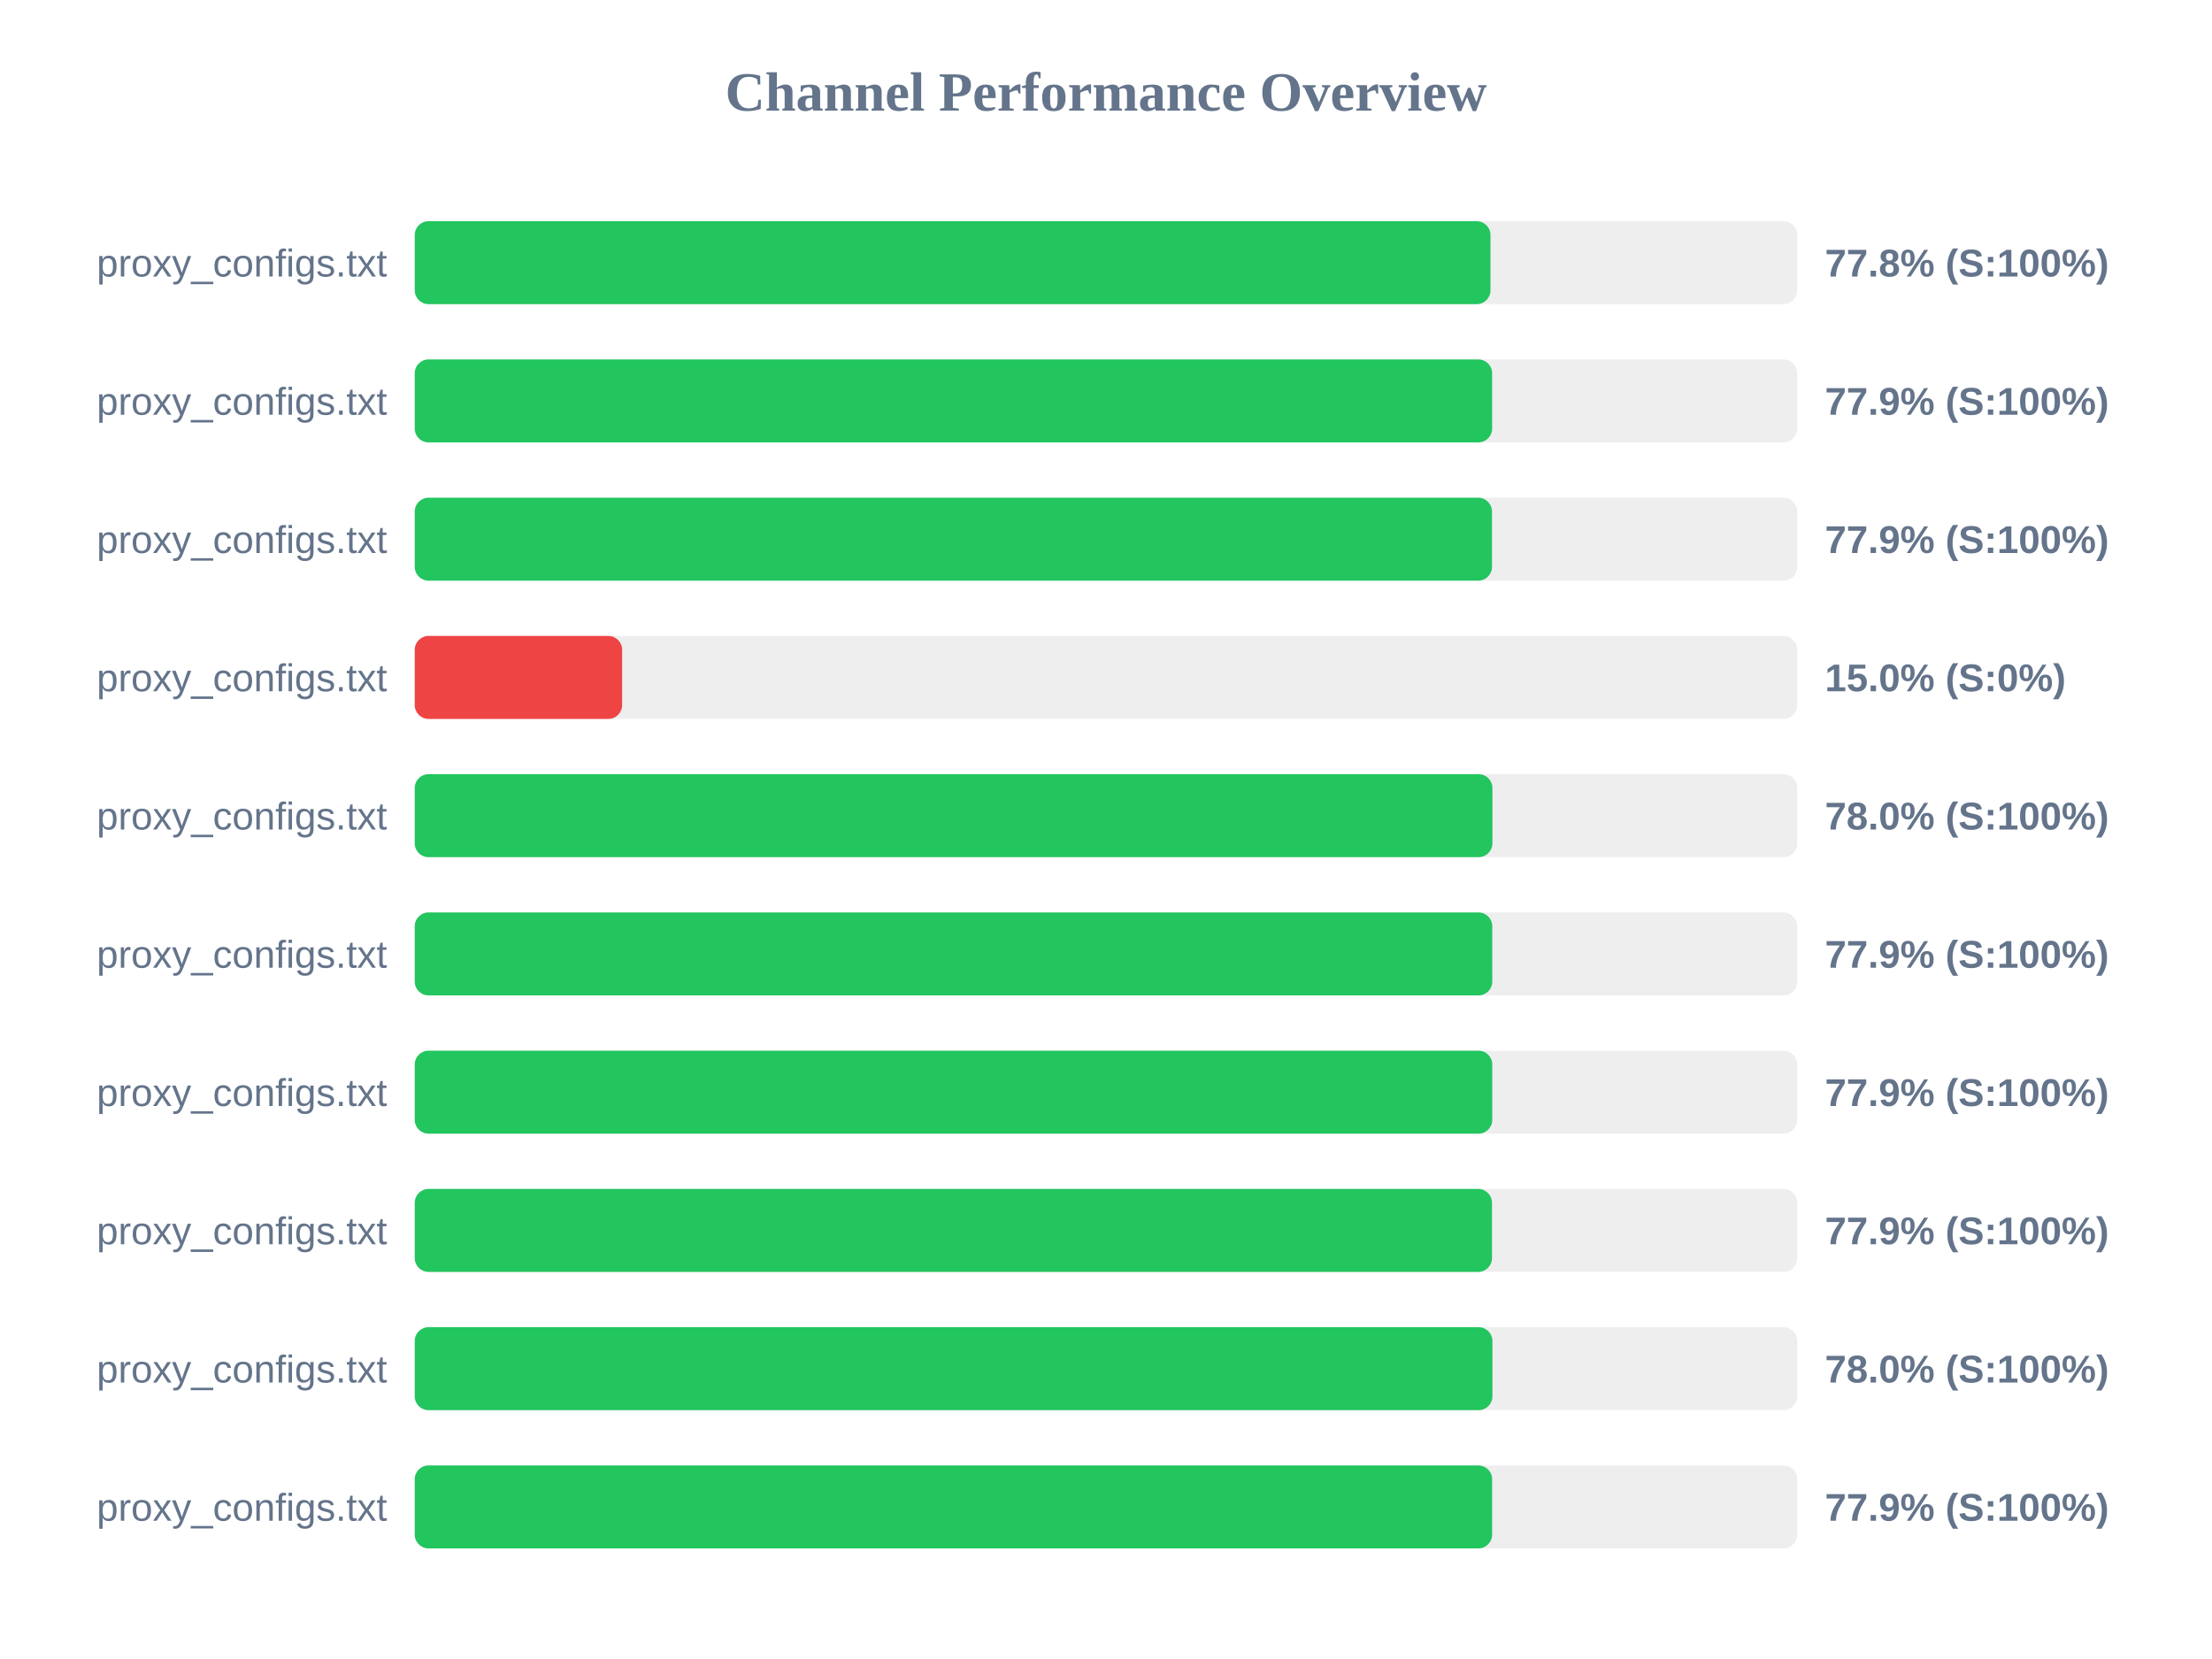
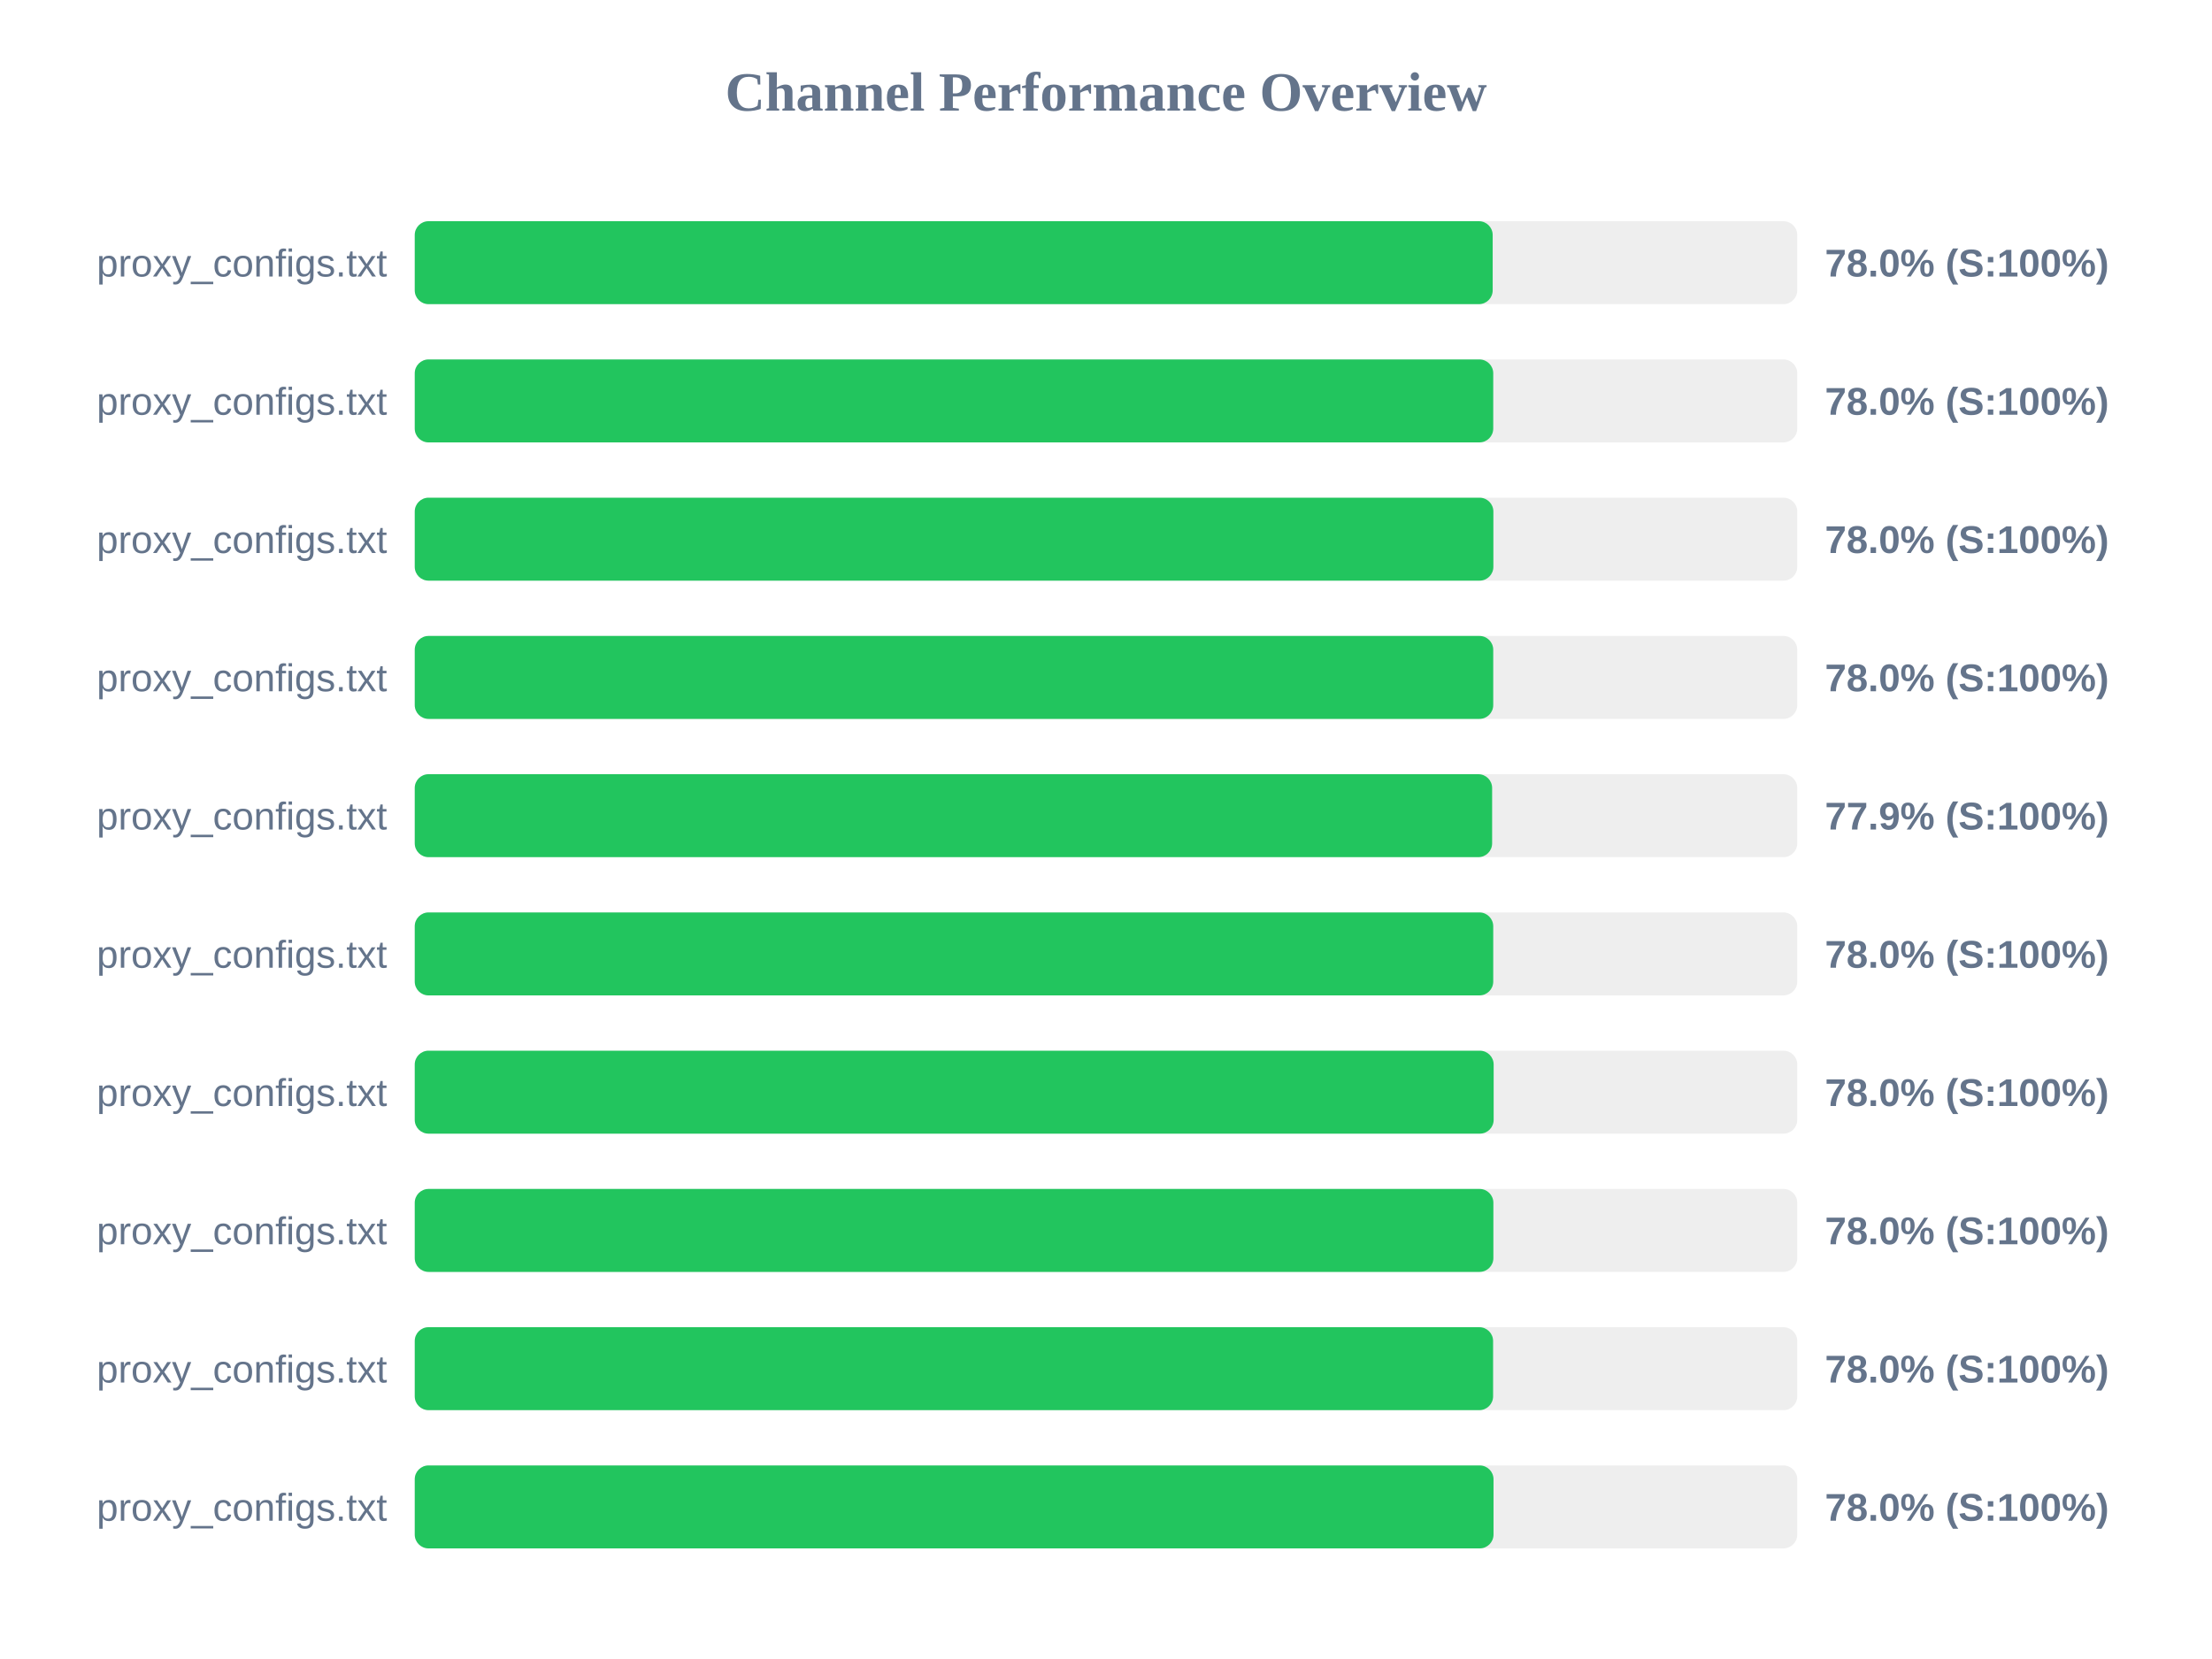
<svg xmlns="http://www.w3.org/2000/svg" width="800" height="600" version="1.1">
  <style>
        .row { font: 14px Arial; fill: #64748b; }
        .score { font: bold 14px Arial; fill: #64748b; }
    </style>
  <text x="400" y="40" text-anchor="middle" font-size="20px" font-weight="bold" fill="#64748b">Channel Performance Overview</text>
  <rect x="150" y="80" width="500" height="30" fill="#eee" rx="5" />
-   <rect x="150" y="80" width="389.05" height="30" fill="#22c55e" rx="5" />
+   <rect x="150" y="80" width="389.85" height="30" fill="#22c55e" rx="5" />
  <text x="140" y="100" text-anchor="end" class="row">proxy_configs.txt</text>
-   <text x="660" y="100" text-anchor="start" class="score">77.8% (S:100%)</text>
+   <text x="660" y="100" text-anchor="start" class="score">78.0% (S:100%)</text>
  <rect x="150" y="130" width="500" height="30" fill="#eee" rx="5" />
-   <rect x="150" y="130" width="389.65" height="30" fill="#22c55e" rx="5" />
+   <rect x="150" y="130" width="390.05" height="30" fill="#22c55e" rx="5" />
  <text x="140" y="150" text-anchor="end" class="row">proxy_configs.txt</text>
-   <text x="660" y="150" text-anchor="start" class="score">77.9% (S:100%)</text>
+   <text x="660" y="150" text-anchor="start" class="score">78.0% (S:100%)</text>
  <rect x="150" y="180" width="500" height="30" fill="#eee" rx="5" />
-   <rect x="150" y="180" width="389.6" height="30" fill="#22c55e" rx="5" />
+   <rect x="150" y="180" width="390.1" height="30" fill="#22c55e" rx="5" />
  <text x="140" y="200" text-anchor="end" class="row">proxy_configs.txt</text>
-   <text x="660" y="200" text-anchor="start" class="score">77.9% (S:100%)</text>
+   <text x="660" y="200" text-anchor="start" class="score">78.0% (S:100%)</text>
  <rect x="150" y="230" width="500" height="30" fill="#eee" rx="5" />
-   <rect x="150" y="230" width="75.0" height="30" fill="#ef4444" rx="5" />
+   <rect x="150" y="230" width="390.05" height="30" fill="#22c55e" rx="5" />
  <text x="140" y="250" text-anchor="end" class="row">proxy_configs.txt</text>
-   <text x="660" y="250" text-anchor="start" class="score">15.0% (S:0%)</text>
+   <text x="660" y="250" text-anchor="start" class="score">78.0% (S:100%)</text>
  <rect x="150" y="280" width="500" height="30" fill="#eee" rx="5" />
-   <rect x="150" y="280" width="389.75" height="30" fill="#22c55e" rx="5" />
+   <rect x="150" y="280" width="389.65" height="30" fill="#22c55e" rx="5" />
  <text x="140" y="300" text-anchor="end" class="row">proxy_configs.txt</text>
-   <text x="660" y="300" text-anchor="start" class="score">78.0% (S:100%)</text>
+   <text x="660" y="300" text-anchor="start" class="score">77.9% (S:100%)</text>
  <rect x="150" y="330" width="500" height="30" fill="#eee" rx="5" />
-   <rect x="150" y="330" width="389.7" height="30" fill="#22c55e" rx="5" />
+   <rect x="150" y="330" width="390.05" height="30" fill="#22c55e" rx="5" />
  <text x="140" y="350" text-anchor="end" class="row">proxy_configs.txt</text>
-   <text x="660" y="350" text-anchor="start" class="score">77.9% (S:100%)</text>
+   <text x="660" y="350" text-anchor="start" class="score">78.0% (S:100%)</text>
  <rect x="150" y="380" width="500" height="30" fill="#eee" rx="5" />
-   <rect x="150" y="380" width="389.7" height="30" fill="#22c55e" rx="5" />
+   <rect x="150" y="380" width="390.2" height="30" fill="#22c55e" rx="5" />
  <text x="140" y="400" text-anchor="end" class="row">proxy_configs.txt</text>
-   <text x="660" y="400" text-anchor="start" class="score">77.9% (S:100%)</text>
+   <text x="660" y="400" text-anchor="start" class="score">78.0% (S:100%)</text>
  <rect x="150" y="430" width="500" height="30" fill="#eee" rx="5" />
-   <rect x="150" y="430" width="389.6" height="30" fill="#22c55e" rx="5" />
+   <rect x="150" y="430" width="390.1" height="30" fill="#22c55e" rx="5" />
  <text x="140" y="450" text-anchor="end" class="row">proxy_configs.txt</text>
-   <text x="660" y="450" text-anchor="start" class="score">77.9% (S:100%)</text>
+   <text x="660" y="450" text-anchor="start" class="score">78.0% (S:100%)</text>
  <rect x="150" y="480" width="500" height="30" fill="#eee" rx="5" />
-   <rect x="150" y="480" width="389.75" height="30" fill="#22c55e" rx="5" />
+   <rect x="150" y="480" width="390.0" height="30" fill="#22c55e" rx="5" />
  <text x="140" y="500" text-anchor="end" class="row">proxy_configs.txt</text>
  <text x="660" y="500" text-anchor="start" class="score">78.0% (S:100%)</text>
  <rect x="150" y="530" width="500" height="30" fill="#eee" rx="5" />
-   <rect x="150" y="530" width="389.65" height="30" fill="#22c55e" rx="5" />
+   <rect x="150" y="530" width="390.15" height="30" fill="#22c55e" rx="5" />
  <text x="140" y="550" text-anchor="end" class="row">proxy_configs.txt</text>
-   <text x="660" y="550" text-anchor="start" class="score">77.9% (S:100%)</text>
+   <text x="660" y="550" text-anchor="start" class="score">78.0% (S:100%)</text>
</svg>
